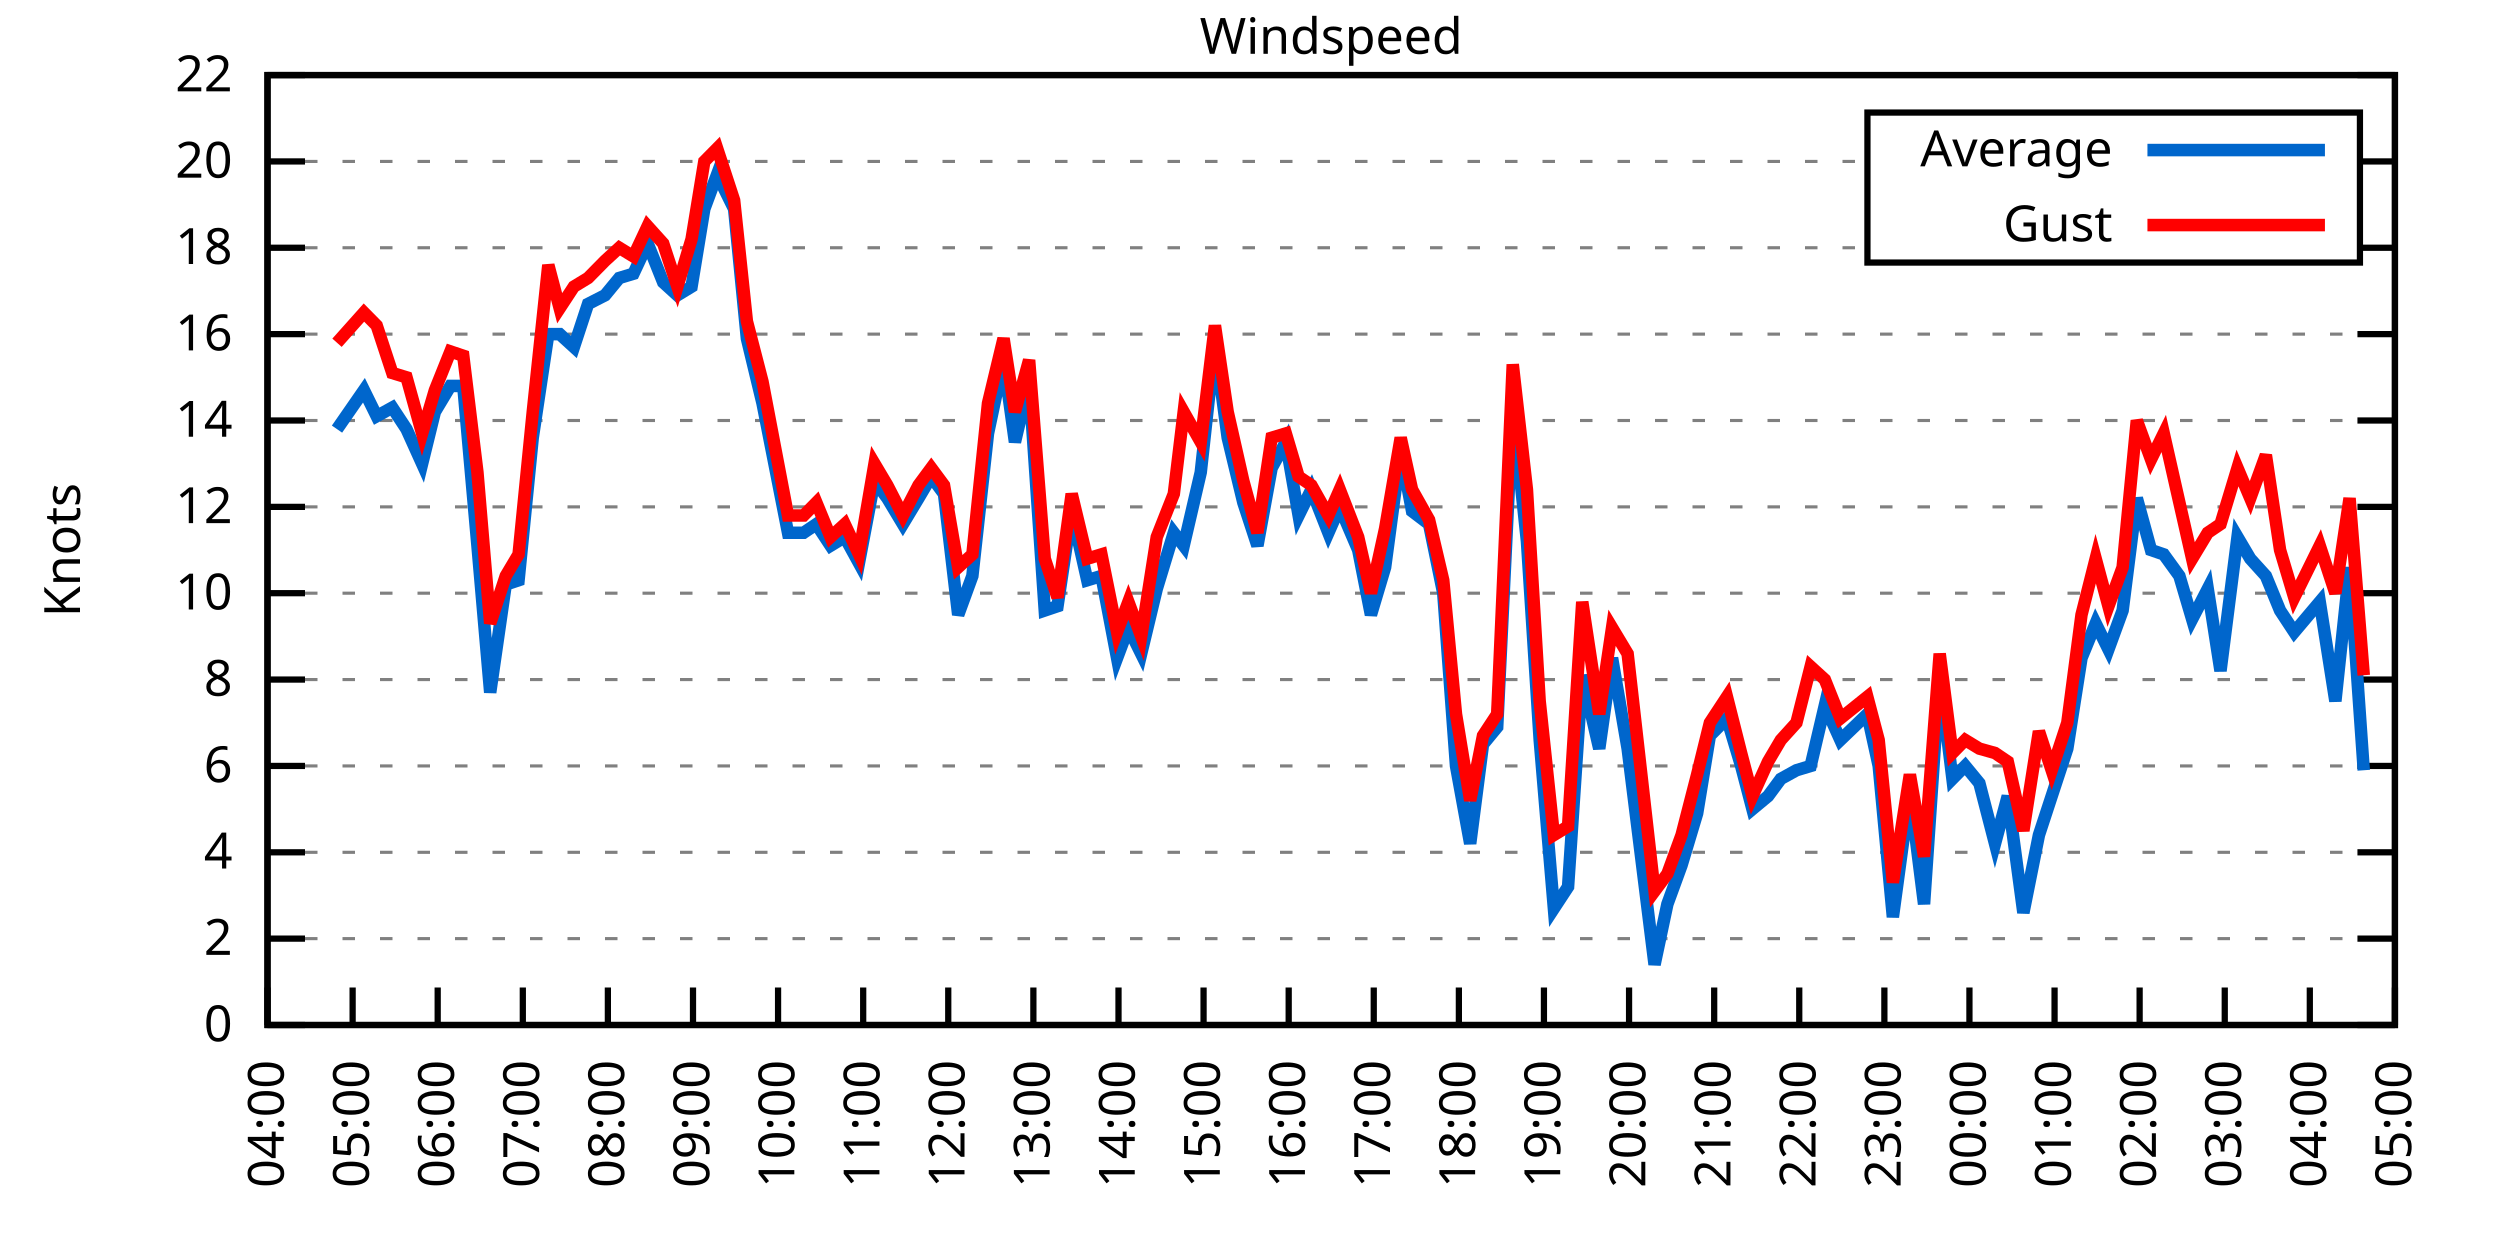
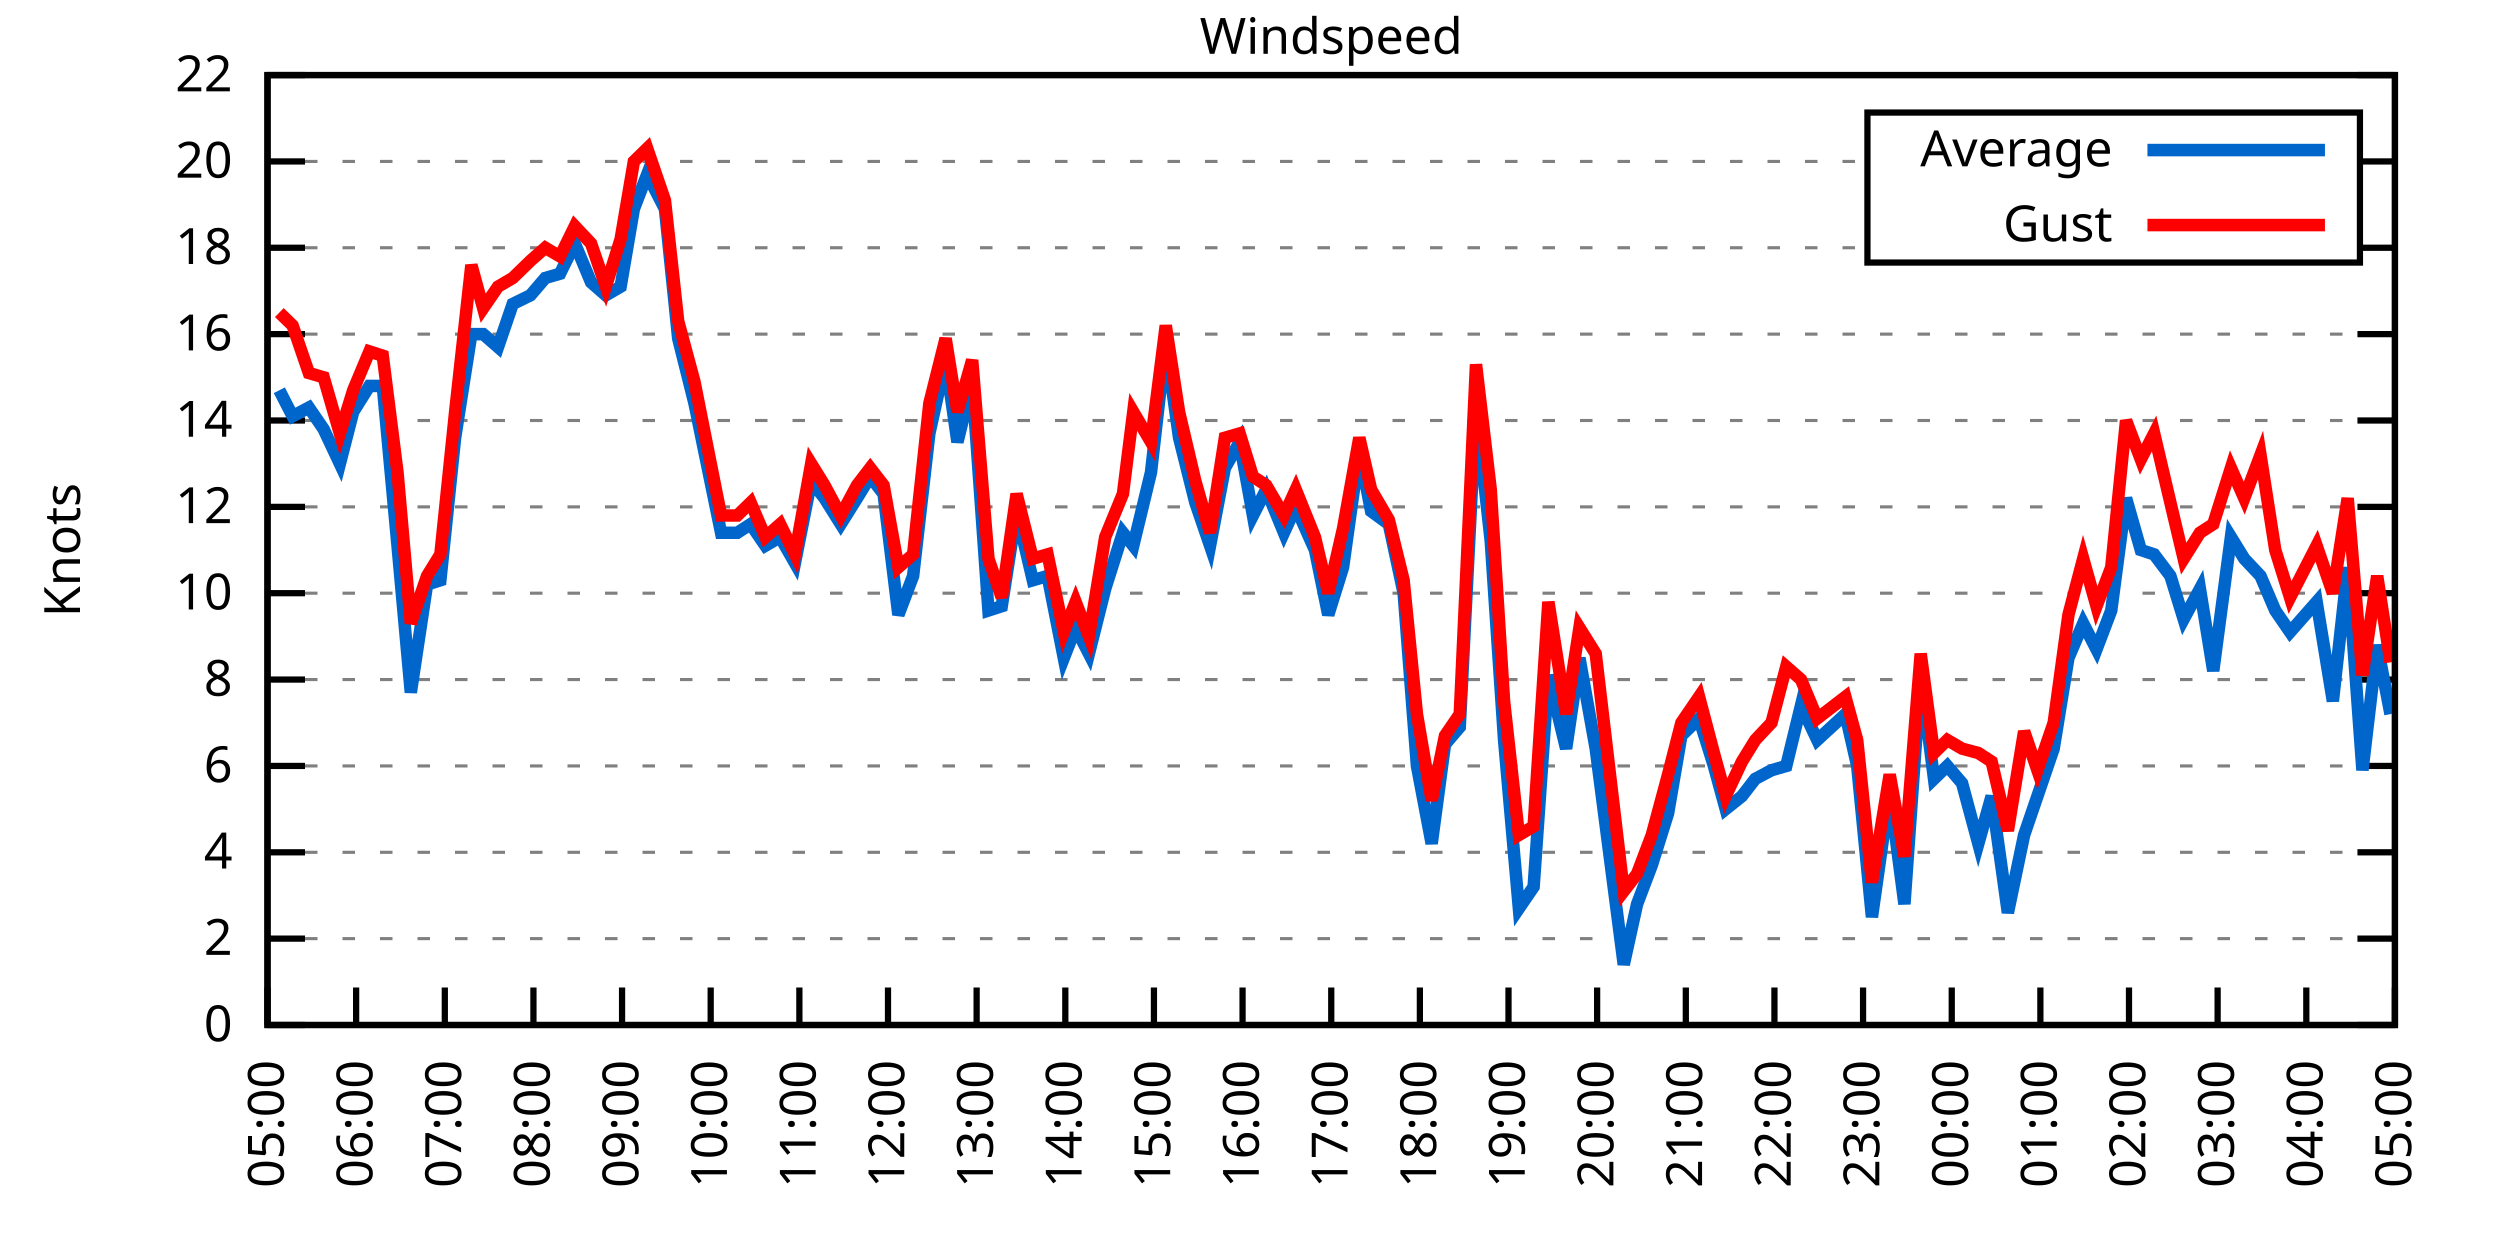
<svg xmlns="http://www.w3.org/2000/svg" xmlns:xlink="http://www.w3.org/1999/xlink" width="400" height="200" viewBox="0 0 400 200">
  <g id="gnuplot_canvas">
    <rect x="0" y="0" width="400" height="200" fill="none" />
    <defs>
      <circle id="gpDot" r="0.5" stroke-width="0.5" stroke="currentColor" />
      <path id="gpPt0" stroke-width="0.333" stroke="currentColor" d="M-1,0 h2 M0,-1 v2" />
      <path id="gpPt1" stroke-width="0.333" stroke="currentColor" d="M-1,-1 L1,1 M1,-1 L-1,1" />
      <path id="gpPt2" stroke-width="0.333" stroke="currentColor" d="M-1,0 L1,0 M0,-1 L0,1 M-1,-1 L1,1 M-1,1 L1,-1" />
      <rect id="gpPt3" stroke-width="0.333" stroke="currentColor" x="-1" y="-1" width="2" height="2" />
      <rect id="gpPt4" stroke-width="0.333" stroke="currentColor" fill="currentColor" x="-1" y="-1" width="2" height="2" />
      <circle id="gpPt5" stroke-width="0.333" stroke="currentColor" cx="0" cy="0" r="1" />
      <use xlink:href="#gpPt5" id="gpPt6" fill="currentColor" stroke="none" />
      <path id="gpPt7" stroke-width="0.333" stroke="currentColor" d="M0,-1.33 L-1.33,0.67 L1.33,0.67 z" />
      <use xlink:href="#gpPt7" id="gpPt8" fill="currentColor" stroke="none" />
      <use xlink:href="#gpPt7" id="gpPt9" stroke="currentColor" transform="rotate(180)" />
      <use xlink:href="#gpPt9" id="gpPt10" fill="currentColor" stroke="none" />
      <use xlink:href="#gpPt3" id="gpPt11" stroke="currentColor" transform="rotate(45)" />
      <use xlink:href="#gpPt11" id="gpPt12" fill="currentColor" stroke="none" />
      <path id="gpPt13" stroke-width="0.333" stroke="currentColor" d="M0,1.330 L1.265,0.411 L0.782,-1.067 L-0.782,-1.076 L-1.265,0.411 z" />
      <use xlink:href="#gpPt13" id="gpPt14" fill="currentColor" stroke="none" />
      <filter id="textbox" filterUnits="objectBoundingBox" x="0" y="0" height="1" width="1">
        <feFlood flood-color="white" flood-opacity="1" result="bgnd" />
        <feComposite in="SourceGraphic" in2="bgnd" operator="atop" />
      </filter>
      <filter id="greybox" filterUnits="objectBoundingBox" x="0" y="0" height="1" width="1">
        <feFlood flood-color="lightgrey" flood-opacity="1" result="grey" />
        <feComposite in="SourceGraphic" in2="grey" operator="atop" />
      </filter>
    </defs>
    <g fill="none" color="white" stroke="currentColor" stroke-width="1.00" stroke-linecap="butt" stroke-linejoin="miter">
</g>
    <g fill="none" color="black" stroke="currentColor" stroke-width="1.00" stroke-linecap="butt" stroke-linejoin="miter">
      <g stroke="none" shape-rendering="crispEdges">
        <polygon fill="rgb(255, 255, 255)" points="42.80,164.00 383.18,164.00 383.18,12.02 42.80,12.02 " />
      </g>
    </g>
    <g fill="none" color="black" stroke="currentColor" stroke-width="1.00" stroke-linecap="butt" stroke-linejoin="miter">
</g>
    <g fill="none" color="black" stroke="black" stroke-width="0.50" stroke-linecap="butt" stroke-linejoin="miter">
</g>
    <g fill="none" color="gray" stroke="currentColor" stroke-width="0.50" stroke-linecap="butt" stroke-linejoin="miter">
      <path stroke="gray" stroke-dasharray="2,4" class="gridline" d="M42.80,164.00 L383.19,164.00  " />
    </g>
    <g fill="none" color="gray" stroke="gray" stroke-width="1.00" stroke-linecap="butt" stroke-linejoin="miter">
</g>
    <g fill="none" color="black" stroke="currentColor" stroke-width="1.00" stroke-linecap="butt" stroke-linejoin="miter">
      <path stroke="black" d="M42.80,164.00 L48.80,164.00 M383.19,164.00 L377.19,164.00  " />
      <g transform="translate(37.20,166.60)" stroke="none" fill="black" font-family="Sans" font-size="8.00" text-anchor="end">
        <text>
          <tspan font-family="Sans"> 0</tspan>
        </text>
      </g>
    </g>
    <g fill="none" color="black" stroke="currentColor" stroke-width="1.00" stroke-linecap="butt" stroke-linejoin="miter">
</g>
    <g fill="none" color="black" stroke="black" stroke-width="0.50" stroke-linecap="butt" stroke-linejoin="miter">
</g>
    <g fill="none" color="gray" stroke="currentColor" stroke-width="0.50" stroke-linecap="butt" stroke-linejoin="miter">
      <path stroke="gray" stroke-dasharray="2,4" class="gridline" d="M42.80,150.18 L383.19,150.18  " />
    </g>
    <g fill="none" color="gray" stroke="gray" stroke-width="1.00" stroke-linecap="butt" stroke-linejoin="miter">
</g>
    <g fill="none" color="black" stroke="currentColor" stroke-width="1.00" stroke-linecap="butt" stroke-linejoin="miter">
      <path stroke="black" d="M42.80,150.18 L48.80,150.18 M383.19,150.18 L377.19,150.18  " />
      <g transform="translate(37.20,152.78)" stroke="none" fill="black" font-family="Sans" font-size="8.00" text-anchor="end">
        <text>
          <tspan font-family="Sans"> 2</tspan>
        </text>
      </g>
    </g>
    <g fill="none" color="black" stroke="currentColor" stroke-width="1.00" stroke-linecap="butt" stroke-linejoin="miter">
</g>
    <g fill="none" color="black" stroke="black" stroke-width="0.50" stroke-linecap="butt" stroke-linejoin="miter">
</g>
    <g fill="none" color="gray" stroke="currentColor" stroke-width="0.50" stroke-linecap="butt" stroke-linejoin="miter">
      <path stroke="gray" stroke-dasharray="2,4" class="gridline" d="M42.80,136.37 L383.19,136.37  " />
    </g>
    <g fill="none" color="gray" stroke="gray" stroke-width="1.00" stroke-linecap="butt" stroke-linejoin="miter">
</g>
    <g fill="none" color="black" stroke="currentColor" stroke-width="1.00" stroke-linecap="butt" stroke-linejoin="miter">
      <path stroke="black" d="M42.80,136.37 L48.80,136.37 M383.19,136.37 L377.19,136.37  " />
      <g transform="translate(37.20,138.97)" stroke="none" fill="black" font-family="Sans" font-size="8.00" text-anchor="end">
        <text>
          <tspan font-family="Sans"> 4</tspan>
        </text>
      </g>
    </g>
    <g fill="none" color="black" stroke="currentColor" stroke-width="1.00" stroke-linecap="butt" stroke-linejoin="miter">
</g>
    <g fill="none" color="black" stroke="black" stroke-width="0.50" stroke-linecap="butt" stroke-linejoin="miter">
</g>
    <g fill="none" color="gray" stroke="currentColor" stroke-width="0.50" stroke-linecap="butt" stroke-linejoin="miter">
      <path stroke="gray" stroke-dasharray="2,4" class="gridline" d="M42.80,122.55 L383.19,122.55  " />
    </g>
    <g fill="none" color="gray" stroke="gray" stroke-width="1.00" stroke-linecap="butt" stroke-linejoin="miter">
</g>
    <g fill="none" color="black" stroke="currentColor" stroke-width="1.00" stroke-linecap="butt" stroke-linejoin="miter">
      <path stroke="black" d="M42.80,122.55 L48.80,122.55 M383.19,122.55 L377.19,122.55  " />
      <g transform="translate(37.20,125.15)" stroke="none" fill="black" font-family="Sans" font-size="8.00" text-anchor="end">
        <text>
          <tspan font-family="Sans"> 6</tspan>
        </text>
      </g>
    </g>
    <g fill="none" color="black" stroke="currentColor" stroke-width="1.00" stroke-linecap="butt" stroke-linejoin="miter">
</g>
    <g fill="none" color="black" stroke="black" stroke-width="0.50" stroke-linecap="butt" stroke-linejoin="miter">
</g>
    <g fill="none" color="gray" stroke="currentColor" stroke-width="0.50" stroke-linecap="butt" stroke-linejoin="miter">
      <path stroke="gray" stroke-dasharray="2,4" class="gridline" d="M42.80,108.73 L383.19,108.73  " />
    </g>
    <g fill="none" color="gray" stroke="gray" stroke-width="1.00" stroke-linecap="butt" stroke-linejoin="miter">
</g>
    <g fill="none" color="black" stroke="currentColor" stroke-width="1.00" stroke-linecap="butt" stroke-linejoin="miter">
      <path stroke="black" d="M42.80,108.73 L48.80,108.73 M383.19,108.73 L377.19,108.73  " />
      <g transform="translate(37.20,111.33)" stroke="none" fill="black" font-family="Sans" font-size="8.00" text-anchor="end">
        <text>
          <tspan font-family="Sans"> 8</tspan>
        </text>
      </g>
    </g>
    <g fill="none" color="black" stroke="currentColor" stroke-width="1.00" stroke-linecap="butt" stroke-linejoin="miter">
</g>
    <g fill="none" color="black" stroke="black" stroke-width="0.50" stroke-linecap="butt" stroke-linejoin="miter">
</g>
    <g fill="none" color="gray" stroke="currentColor" stroke-width="0.50" stroke-linecap="butt" stroke-linejoin="miter">
      <path stroke="gray" stroke-dasharray="2,4" class="gridline" d="M42.80,94.91 L383.19,94.91  " />
    </g>
    <g fill="none" color="gray" stroke="gray" stroke-width="1.00" stroke-linecap="butt" stroke-linejoin="miter">
</g>
    <g fill="none" color="black" stroke="currentColor" stroke-width="1.00" stroke-linecap="butt" stroke-linejoin="miter">
      <path stroke="black" d="M42.80,94.91 L48.80,94.91 M383.19,94.91 L377.19,94.91  " />
      <g transform="translate(37.20,97.51)" stroke="none" fill="black" font-family="Sans" font-size="8.00" text-anchor="end">
        <text>
          <tspan font-family="Sans"> 10</tspan>
        </text>
      </g>
    </g>
    <g fill="none" color="black" stroke="currentColor" stroke-width="1.00" stroke-linecap="butt" stroke-linejoin="miter">
</g>
    <g fill="none" color="black" stroke="black" stroke-width="0.50" stroke-linecap="butt" stroke-linejoin="miter">
</g>
    <g fill="none" color="gray" stroke="currentColor" stroke-width="0.50" stroke-linecap="butt" stroke-linejoin="miter">
      <path stroke="gray" stroke-dasharray="2,4" class="gridline" d="M42.80,81.10 L383.19,81.10  " />
    </g>
    <g fill="none" color="gray" stroke="gray" stroke-width="1.00" stroke-linecap="butt" stroke-linejoin="miter">
</g>
    <g fill="none" color="black" stroke="currentColor" stroke-width="1.00" stroke-linecap="butt" stroke-linejoin="miter">
      <path stroke="black" d="M42.80,81.10 L48.80,81.10 M383.19,81.10 L377.19,81.10  " />
      <g transform="translate(37.20,83.70)" stroke="none" fill="black" font-family="Sans" font-size="8.00" text-anchor="end">
        <text>
          <tspan font-family="Sans"> 12</tspan>
        </text>
      </g>
    </g>
    <g fill="none" color="black" stroke="currentColor" stroke-width="1.00" stroke-linecap="butt" stroke-linejoin="miter">
</g>
    <g fill="none" color="black" stroke="black" stroke-width="0.50" stroke-linecap="butt" stroke-linejoin="miter">
</g>
    <g fill="none" color="gray" stroke="currentColor" stroke-width="0.50" stroke-linecap="butt" stroke-linejoin="miter">
      <path stroke="gray" stroke-dasharray="2,4" class="gridline" d="M42.80,67.28 L383.19,67.28  " />
    </g>
    <g fill="none" color="gray" stroke="gray" stroke-width="1.00" stroke-linecap="butt" stroke-linejoin="miter">
</g>
    <g fill="none" color="black" stroke="currentColor" stroke-width="1.00" stroke-linecap="butt" stroke-linejoin="miter">
      <path stroke="black" d="M42.80,67.28 L48.80,67.28 M383.19,67.28 L377.19,67.28  " />
      <g transform="translate(37.20,69.88)" stroke="none" fill="black" font-family="Sans" font-size="8.00" text-anchor="end">
        <text>
          <tspan font-family="Sans"> 14</tspan>
        </text>
      </g>
    </g>
    <g fill="none" color="black" stroke="currentColor" stroke-width="1.00" stroke-linecap="butt" stroke-linejoin="miter">
</g>
    <g fill="none" color="black" stroke="black" stroke-width="0.50" stroke-linecap="butt" stroke-linejoin="miter">
</g>
    <g fill="none" color="gray" stroke="currentColor" stroke-width="0.50" stroke-linecap="butt" stroke-linejoin="miter">
      <path stroke="gray" stroke-dasharray="2,4" class="gridline" d="M42.80,53.46 L383.19,53.46  " />
    </g>
    <g fill="none" color="gray" stroke="gray" stroke-width="1.00" stroke-linecap="butt" stroke-linejoin="miter">
</g>
    <g fill="none" color="black" stroke="currentColor" stroke-width="1.00" stroke-linecap="butt" stroke-linejoin="miter">
      <path stroke="black" d="M42.80,53.46 L48.80,53.46 M383.19,53.46 L377.19,53.46  " />
      <g transform="translate(37.20,56.06)" stroke="none" fill="black" font-family="Sans" font-size="8.00" text-anchor="end">
        <text>
          <tspan font-family="Sans"> 16</tspan>
        </text>
      </g>
    </g>
    <g fill="none" color="black" stroke="currentColor" stroke-width="1.00" stroke-linecap="butt" stroke-linejoin="miter">
</g>
    <g fill="none" color="black" stroke="black" stroke-width="0.50" stroke-linecap="butt" stroke-linejoin="miter">
</g>
    <g fill="none" color="gray" stroke="currentColor" stroke-width="0.50" stroke-linecap="butt" stroke-linejoin="miter">
      <path stroke="gray" stroke-dasharray="2,4" class="gridline" d="M42.80,39.64 L298.79,39.64 M377.59,39.64 L383.19,39.64  " />
    </g>
    <g fill="none" color="gray" stroke="gray" stroke-width="1.00" stroke-linecap="butt" stroke-linejoin="miter">
</g>
    <g fill="none" color="black" stroke="currentColor" stroke-width="1.00" stroke-linecap="butt" stroke-linejoin="miter">
      <path stroke="black" d="M42.80,39.64 L48.80,39.64 M383.19,39.64 L377.19,39.64  " />
      <g transform="translate(37.20,42.24)" stroke="none" fill="black" font-family="Sans" font-size="8.00" text-anchor="end">
        <text>
          <tspan font-family="Sans"> 18</tspan>
        </text>
      </g>
    </g>
    <g fill="none" color="black" stroke="currentColor" stroke-width="1.00" stroke-linecap="butt" stroke-linejoin="miter">
</g>
    <g fill="none" color="black" stroke="black" stroke-width="0.50" stroke-linecap="butt" stroke-linejoin="miter">
</g>
    <g fill="none" color="gray" stroke="currentColor" stroke-width="0.50" stroke-linecap="butt" stroke-linejoin="miter">
      <path stroke="gray" stroke-dasharray="2,4" class="gridline" d="M42.80,25.83 L298.79,25.83 M377.59,25.83 L383.19,25.83  " />
    </g>
    <g fill="none" color="gray" stroke="gray" stroke-width="1.00" stroke-linecap="butt" stroke-linejoin="miter">
</g>
    <g fill="none" color="black" stroke="currentColor" stroke-width="1.00" stroke-linecap="butt" stroke-linejoin="miter">
      <path stroke="black" d="M42.80,25.83 L48.80,25.83 M383.19,25.83 L377.19,25.83  " />
      <g transform="translate(37.20,28.43)" stroke="none" fill="black" font-family="Sans" font-size="8.00" text-anchor="end">
        <text>
          <tspan font-family="Sans"> 20</tspan>
        </text>
      </g>
    </g>
    <g fill="none" color="black" stroke="currentColor" stroke-width="1.00" stroke-linecap="butt" stroke-linejoin="miter">
</g>
    <g fill="none" color="black" stroke="black" stroke-width="0.50" stroke-linecap="butt" stroke-linejoin="miter">
</g>
    <g fill="none" color="gray" stroke="currentColor" stroke-width="0.50" stroke-linecap="butt" stroke-linejoin="miter">
      <path stroke="gray" stroke-dasharray="2,4" class="gridline" d="M42.80,12.01 L383.19,12.01  " />
    </g>
    <g fill="none" color="gray" stroke="gray" stroke-width="1.00" stroke-linecap="butt" stroke-linejoin="miter">
</g>
    <g fill="none" color="black" stroke="currentColor" stroke-width="1.00" stroke-linecap="butt" stroke-linejoin="miter">
      <path stroke="black" d="M42.80,12.01 L48.80,12.01 M383.19,12.01 L377.19,12.01  " />
      <g transform="translate(37.20,14.61)" stroke="none" fill="black" font-family="Sans" font-size="8.00" text-anchor="end">
        <text>
          <tspan font-family="Sans"> 22</tspan>
        </text>
      </g>
    </g>
    <g fill="none" color="black" stroke="currentColor" stroke-width="1.00" stroke-linecap="butt" stroke-linejoin="miter">
      <path stroke="black" d="M42.80,164.00 L42.80,158.00  " />
      <g transform="translate(45.40,169.60) rotate(270.00)" stroke="none" fill="black" font-family="Sans" font-size="8.00" text-anchor="end">
        <text>
-           <tspan font-family="Sans">04:00</tspan>
-         </text>
-       </g>
-     </g>
-     <g fill="none" color="black" stroke="currentColor" stroke-width="1.00" stroke-linecap="butt" stroke-linejoin="miter">
-       <path stroke="black" d="M56.42,164.00 L56.42,158.00  " />
-       <g transform="translate(59.02,169.60) rotate(270.00)" stroke="none" fill="black" font-family="Sans" font-size="8.00" text-anchor="end">
-         <text>
          <tspan font-family="Sans">05:00</tspan>
        </text>
      </g>
    </g>
    <g fill="none" color="black" stroke="currentColor" stroke-width="1.00" stroke-linecap="butt" stroke-linejoin="miter">
-       <path stroke="black" d="M70.03,164.00 L70.03,158.00  " />
-       <g transform="translate(72.63,169.60) rotate(270.00)" stroke="none" fill="black" font-family="Sans" font-size="8.00" text-anchor="end">
+       <path stroke="black" d="M56.98,164.00 L56.98,158.00  " />
+       <g transform="translate(59.58,169.60) rotate(270.00)" stroke="none" fill="black" font-family="Sans" font-size="8.00" text-anchor="end">
        <text>
          <tspan font-family="Sans">06:00</tspan>
        </text>
      </g>
    </g>
    <g fill="none" color="black" stroke="currentColor" stroke-width="1.00" stroke-linecap="butt" stroke-linejoin="miter">
-       <path stroke="black" d="M83.65,164.00 L83.65,158.00  " />
-       <g transform="translate(86.25,169.60) rotate(270.00)" stroke="none" fill="black" font-family="Sans" font-size="8.00" text-anchor="end">
+       <path stroke="black" d="M71.17,164.00 L71.17,158.00  " />
+       <g transform="translate(73.77,169.60) rotate(270.00)" stroke="none" fill="black" font-family="Sans" font-size="8.00" text-anchor="end">
        <text>
          <tspan font-family="Sans">07:00</tspan>
        </text>
      </g>
    </g>
    <g fill="none" color="black" stroke="currentColor" stroke-width="1.00" stroke-linecap="butt" stroke-linejoin="miter">
-       <path stroke="black" d="M97.26,164.00 L97.26,158.00  " />
-       <g transform="translate(99.86,169.60) rotate(270.00)" stroke="none" fill="black" font-family="Sans" font-size="8.00" text-anchor="end">
+       <path stroke="black" d="M85.35,164.00 L85.35,158.00  " />
+       <g transform="translate(87.95,169.60) rotate(270.00)" stroke="none" fill="black" font-family="Sans" font-size="8.00" text-anchor="end">
        <text>
          <tspan font-family="Sans">08:00</tspan>
        </text>
      </g>
    </g>
    <g fill="none" color="black" stroke="currentColor" stroke-width="1.00" stroke-linecap="butt" stroke-linejoin="miter">
-       <path stroke="black" d="M110.88,164.00 L110.88,158.00  " />
-       <g transform="translate(113.48,169.60) rotate(270.00)" stroke="none" fill="black" font-family="Sans" font-size="8.00" text-anchor="end">
+       <path stroke="black" d="M99.53,164.00 L99.53,158.00  " />
+       <g transform="translate(102.13,169.60) rotate(270.00)" stroke="none" fill="black" font-family="Sans" font-size="8.00" text-anchor="end">
        <text>
          <tspan font-family="Sans">09:00</tspan>
        </text>
      </g>
    </g>
    <g fill="none" color="black" stroke="currentColor" stroke-width="1.00" stroke-linecap="butt" stroke-linejoin="miter">
-       <path stroke="black" d="M124.49,164.00 L124.49,158.00  " />
-       <g transform="translate(127.09,169.60) rotate(270.00)" stroke="none" fill="black" font-family="Sans" font-size="8.00" text-anchor="end">
+       <path stroke="black" d="M113.71,164.00 L113.71,158.00  " />
+       <g transform="translate(116.31,169.60) rotate(270.00)" stroke="none" fill="black" font-family="Sans" font-size="8.00" text-anchor="end">
        <text>
          <tspan font-family="Sans">10:00</tspan>
        </text>
      </g>
    </g>
    <g fill="none" color="black" stroke="currentColor" stroke-width="1.00" stroke-linecap="butt" stroke-linejoin="miter">
-       <path stroke="black" d="M138.11,164.00 L138.11,158.00  " />
-       <g transform="translate(140.71,169.60) rotate(270.00)" stroke="none" fill="black" font-family="Sans" font-size="8.00" text-anchor="end">
+       <path stroke="black" d="M127.90,164.00 L127.90,158.00  " />
+       <g transform="translate(130.50,169.60) rotate(270.00)" stroke="none" fill="black" font-family="Sans" font-size="8.00" text-anchor="end">
        <text>
          <tspan font-family="Sans">11:00</tspan>
        </text>
      </g>
    </g>
    <g fill="none" color="black" stroke="currentColor" stroke-width="1.00" stroke-linecap="butt" stroke-linejoin="miter">
-       <path stroke="black" d="M151.72,164.00 L151.72,158.00  " />
-       <g transform="translate(154.32,169.60) rotate(270.00)" stroke="none" fill="black" font-family="Sans" font-size="8.00" text-anchor="end">
+       <path stroke="black" d="M142.08,164.00 L142.08,158.00  " />
+       <g transform="translate(144.68,169.60) rotate(270.00)" stroke="none" fill="black" font-family="Sans" font-size="8.00" text-anchor="end">
        <text>
          <tspan font-family="Sans">12:00</tspan>
        </text>
      </g>
    </g>
    <g fill="none" color="black" stroke="currentColor" stroke-width="1.00" stroke-linecap="butt" stroke-linejoin="miter">
-       <path stroke="black" d="M165.34,164.00 L165.34,158.00  " />
-       <g transform="translate(167.94,169.60) rotate(270.00)" stroke="none" fill="black" font-family="Sans" font-size="8.00" text-anchor="end">
+       <path stroke="black" d="M156.26,164.00 L156.26,158.00  " />
+       <g transform="translate(158.86,169.60) rotate(270.00)" stroke="none" fill="black" font-family="Sans" font-size="8.00" text-anchor="end">
        <text>
          <tspan font-family="Sans">13:00</tspan>
        </text>
      </g>
    </g>
    <g fill="none" color="black" stroke="currentColor" stroke-width="1.00" stroke-linecap="butt" stroke-linejoin="miter">
-       <path stroke="black" d="M178.96,164.00 L178.96,158.00  " />
-       <g transform="translate(181.56,169.60) rotate(270.00)" stroke="none" fill="black" font-family="Sans" font-size="8.00" text-anchor="end">
+       <path stroke="black" d="M170.45,164.00 L170.45,158.00  " />
+       <g transform="translate(173.05,169.60) rotate(270.00)" stroke="none" fill="black" font-family="Sans" font-size="8.00" text-anchor="end">
        <text>
          <tspan font-family="Sans">14:00</tspan>
        </text>
      </g>
    </g>
    <g fill="none" color="black" stroke="currentColor" stroke-width="1.00" stroke-linecap="butt" stroke-linejoin="miter">
-       <path stroke="black" d="M192.57,164.00 L192.57,158.00  " />
-       <g transform="translate(195.17,169.60) rotate(270.00)" stroke="none" fill="black" font-family="Sans" font-size="8.00" text-anchor="end">
+       <path stroke="black" d="M184.63,164.00 L184.63,158.00  " />
+       <g transform="translate(187.23,169.60) rotate(270.00)" stroke="none" fill="black" font-family="Sans" font-size="8.00" text-anchor="end">
        <text>
          <tspan font-family="Sans">15:00</tspan>
        </text>
      </g>
    </g>
    <g fill="none" color="black" stroke="currentColor" stroke-width="1.00" stroke-linecap="butt" stroke-linejoin="miter">
-       <path stroke="black" d="M206.19,164.00 L206.19,158.00  " />
-       <g transform="translate(208.79,169.60) rotate(270.00)" stroke="none" fill="black" font-family="Sans" font-size="8.00" text-anchor="end">
+       <path stroke="black" d="M198.81,164.00 L198.81,158.00  " />
+       <g transform="translate(201.41,169.60) rotate(270.00)" stroke="none" fill="black" font-family="Sans" font-size="8.00" text-anchor="end">
        <text>
          <tspan font-family="Sans">16:00</tspan>
        </text>
      </g>
    </g>
    <g fill="none" color="black" stroke="currentColor" stroke-width="1.00" stroke-linecap="butt" stroke-linejoin="miter">
-       <path stroke="black" d="M219.80,164.00 L219.80,158.00  " />
-       <g transform="translate(222.40,169.60) rotate(270.00)" stroke="none" fill="black" font-family="Sans" font-size="8.00" text-anchor="end">
+       <path stroke="black" d="M213.00,164.00 L213.00,158.00  " />
+       <g transform="translate(215.60,169.60) rotate(270.00)" stroke="none" fill="black" font-family="Sans" font-size="8.00" text-anchor="end">
        <text>
          <tspan font-family="Sans">17:00</tspan>
        </text>
      </g>
    </g>
    <g fill="none" color="black" stroke="currentColor" stroke-width="1.00" stroke-linecap="butt" stroke-linejoin="miter">
-       <path stroke="black" d="M233.42,164.00 L233.42,158.00  " />
-       <g transform="translate(236.02,169.60) rotate(270.00)" stroke="none" fill="black" font-family="Sans" font-size="8.00" text-anchor="end">
+       <path stroke="black" d="M227.18,164.00 L227.18,158.00  " />
+       <g transform="translate(229.78,169.60) rotate(270.00)" stroke="none" fill="black" font-family="Sans" font-size="8.00" text-anchor="end">
        <text>
          <tspan font-family="Sans">18:00</tspan>
        </text>
      </g>
    </g>
    <g fill="none" color="black" stroke="currentColor" stroke-width="1.00" stroke-linecap="butt" stroke-linejoin="miter">
-       <path stroke="black" d="M247.03,164.00 L247.03,158.00  " />
-       <g transform="translate(249.63,169.60) rotate(270.00)" stroke="none" fill="black" font-family="Sans" font-size="8.00" text-anchor="end">
+       <path stroke="black" d="M241.36,164.00 L241.36,158.00  " />
+       <g transform="translate(243.96,169.60) rotate(270.00)" stroke="none" fill="black" font-family="Sans" font-size="8.00" text-anchor="end">
        <text>
          <tspan font-family="Sans">19:00</tspan>
        </text>
      </g>
    </g>
    <g fill="none" color="black" stroke="currentColor" stroke-width="1.00" stroke-linecap="butt" stroke-linejoin="miter">
-       <path stroke="black" d="M260.65,164.00 L260.65,158.00  " />
-       <g transform="translate(263.25,169.60) rotate(270.00)" stroke="none" fill="black" font-family="Sans" font-size="8.00" text-anchor="end">
+       <path stroke="black" d="M255.54,164.00 L255.54,158.00  " />
+       <g transform="translate(258.14,169.60) rotate(270.00)" stroke="none" fill="black" font-family="Sans" font-size="8.00" text-anchor="end">
        <text>
          <tspan font-family="Sans">20:00</tspan>
        </text>
      </g>
    </g>
    <g fill="none" color="black" stroke="currentColor" stroke-width="1.00" stroke-linecap="butt" stroke-linejoin="miter">
-       <path stroke="black" d="M274.27,164.00 L274.27,158.00  " />
-       <g transform="translate(276.87,169.60) rotate(270.00)" stroke="none" fill="black" font-family="Sans" font-size="8.00" text-anchor="end">
+       <path stroke="black" d="M269.73,164.00 L269.73,158.00  " />
+       <g transform="translate(272.33,169.60) rotate(270.00)" stroke="none" fill="black" font-family="Sans" font-size="8.00" text-anchor="end">
        <text>
          <tspan font-family="Sans">21:00</tspan>
        </text>
      </g>
    </g>
    <g fill="none" color="black" stroke="currentColor" stroke-width="1.00" stroke-linecap="butt" stroke-linejoin="miter">
-       <path stroke="black" d="M287.88,164.00 L287.88,158.00  " />
-       <g transform="translate(290.48,169.60) rotate(270.00)" stroke="none" fill="black" font-family="Sans" font-size="8.00" text-anchor="end">
+       <path stroke="black" d="M283.91,164.00 L283.91,158.00  " />
+       <g transform="translate(286.51,169.60) rotate(270.00)" stroke="none" fill="black" font-family="Sans" font-size="8.00" text-anchor="end">
        <text>
          <tspan font-family="Sans">22:00</tspan>
        </text>
      </g>
    </g>
    <g fill="none" color="black" stroke="currentColor" stroke-width="1.00" stroke-linecap="butt" stroke-linejoin="miter">
-       <path stroke="black" d="M301.50,164.00 L301.50,158.00  " />
-       <g transform="translate(304.10,169.60) rotate(270.00)" stroke="none" fill="black" font-family="Sans" font-size="8.00" text-anchor="end">
+       <path stroke="black" d="M298.09,164.00 L298.09,158.00  " />
+       <g transform="translate(300.69,169.60) rotate(270.00)" stroke="none" fill="black" font-family="Sans" font-size="8.00" text-anchor="end">
        <text>
          <tspan font-family="Sans">23:00</tspan>
        </text>
      </g>
    </g>
    <g fill="none" color="black" stroke="currentColor" stroke-width="1.00" stroke-linecap="butt" stroke-linejoin="miter">
-       <path stroke="black" d="M315.11,164.00 L315.11,158.00  " />
-       <g transform="translate(317.71,169.60) rotate(270.00)" stroke="none" fill="black" font-family="Sans" font-size="8.00" text-anchor="end">
+       <path stroke="black" d="M312.28,164.00 L312.28,158.00  " />
+       <g transform="translate(314.88,169.60) rotate(270.00)" stroke="none" fill="black" font-family="Sans" font-size="8.00" text-anchor="end">
        <text>
          <tspan font-family="Sans">00:00</tspan>
        </text>
      </g>
    </g>
    <g fill="none" color="black" stroke="currentColor" stroke-width="1.00" stroke-linecap="butt" stroke-linejoin="miter">
-       <path stroke="black" d="M328.73,164.00 L328.73,158.00  " />
-       <g transform="translate(331.33,169.60) rotate(270.00)" stroke="none" fill="black" font-family="Sans" font-size="8.00" text-anchor="end">
+       <path stroke="black" d="M326.46,164.00 L326.46,158.00  " />
+       <g transform="translate(329.06,169.60) rotate(270.00)" stroke="none" fill="black" font-family="Sans" font-size="8.00" text-anchor="end">
        <text>
          <tspan font-family="Sans">01:00</tspan>
        </text>
      </g>
    </g>
    <g fill="none" color="black" stroke="currentColor" stroke-width="1.00" stroke-linecap="butt" stroke-linejoin="miter">
-       <path stroke="black" d="M342.34,164.00 L342.34,158.00  " />
-       <g transform="translate(344.94,169.60) rotate(270.00)" stroke="none" fill="black" font-family="Sans" font-size="8.00" text-anchor="end">
+       <path stroke="black" d="M340.64,164.00 L340.64,158.00  " />
+       <g transform="translate(343.24,169.60) rotate(270.00)" stroke="none" fill="black" font-family="Sans" font-size="8.00" text-anchor="end">
        <text>
          <tspan font-family="Sans">02:00</tspan>
        </text>
      </g>
    </g>
    <g fill="none" color="black" stroke="currentColor" stroke-width="1.00" stroke-linecap="butt" stroke-linejoin="miter">
-       <path stroke="black" d="M355.96,164.00 L355.96,158.00  " />
-       <g transform="translate(358.56,169.60) rotate(270.00)" stroke="none" fill="black" font-family="Sans" font-size="8.00" text-anchor="end">
+       <path stroke="black" d="M354.82,164.00 L354.82,158.00  " />
+       <g transform="translate(357.42,169.60) rotate(270.00)" stroke="none" fill="black" font-family="Sans" font-size="8.00" text-anchor="end">
        <text>
          <tspan font-family="Sans">03:00</tspan>
        </text>
      </g>
    </g>
    <g fill="none" color="black" stroke="currentColor" stroke-width="1.00" stroke-linecap="butt" stroke-linejoin="miter">
-       <path stroke="black" d="M369.57,164.00 L369.57,158.00  " />
-       <g transform="translate(372.17,169.60) rotate(270.00)" stroke="none" fill="black" font-family="Sans" font-size="8.00" text-anchor="end">
+       <path stroke="black" d="M369.01,164.00 L369.01,158.00  " />
+       <g transform="translate(371.61,169.60) rotate(270.00)" stroke="none" fill="black" font-family="Sans" font-size="8.00" text-anchor="end">
        <text>
          <tspan font-family="Sans">04:00</tspan>
        </text>
      </g>
    </g>
    <g fill="none" color="black" stroke="currentColor" stroke-width="1.00" stroke-linecap="butt" stroke-linejoin="miter">
      <path stroke="black" d="M383.19,164.00 L383.19,158.00  " />
      <g transform="translate(385.79,169.60) rotate(270.00)" stroke="none" fill="black" font-family="Sans" font-size="8.00" text-anchor="end">
        <text>
          <tspan font-family="Sans">05:00</tspan>
        </text>
      </g>
    </g>
    <g fill="none" color="black" stroke="currentColor" stroke-width="1.00" stroke-linecap="butt" stroke-linejoin="miter">
</g>
    <g fill="none" color="black" stroke="currentColor" stroke-width="1.00" stroke-linecap="butt" stroke-linejoin="miter">
      <path stroke="black" d="M42.80,12.01 L42.80,164.00 L383.19,164.00 L383.19,12.01 L42.80,12.01 Z  " />
    </g>
    <g fill="none" color="black" stroke="currentColor" stroke-width="1.00" stroke-linecap="butt" stroke-linejoin="miter">
</g>
    <g fill="none" color="black" stroke="currentColor" stroke-width="1.00" stroke-linecap="butt" stroke-linejoin="miter">
      <path stroke="black" d="M298.79,42.01 L298.79,18.01 L377.59,18.01 L377.59,42.01 L298.79,42.01 Z  " />
    </g>
    <g id="Windspeed_plot_1">
      <g fill="none" color="white" stroke="black" stroke-width="2.00" stroke-linecap="butt" stroke-linejoin="miter">
</g>
      <g fill="none" color="black" stroke="currentColor" stroke-width="2.00" stroke-linecap="butt" stroke-linejoin="miter">
        <g transform="translate(337.99,26.61)" stroke="none" fill="black" font-family="Sans" font-size="8.00" text-anchor="end">
          <text>
            <tspan font-family="Sans">Average</tspan>
          </text>
        </g>
      </g>
      <g fill="none" color="black" stroke="currentColor" stroke-width="2.00" stroke-linecap="butt" stroke-linejoin="miter">
-         <path stroke="rgb(  0, 102, 204)" d="M343.59,24.01 L371.99,24.01 M53.92,68.66 L58.23,62.44 L60.27,66.59 L62.77,65.21 L65.04,68.66 L67.54,74.19   L69.58,65.90 L72.07,61.75 L74.12,61.75 L76.39,87.31 L78.43,110.80 L80.92,93.53 L82.97,92.84 L85.24,70.04   L87.73,53.46 L89.55,53.46 L91.82,55.53 L94.09,48.63 L96.81,47.24 L99.08,44.48 L101.35,43.79 L103.62,38.95   L106.11,45.17 L108.38,47.24 L110.65,45.86 L112.69,33.43 L114.74,27.90 L117.46,33.43 L119.50,54.15 L122.00,64.52   L126.08,85.24 L128.58,85.24 L130.62,83.86 L132.89,87.31 L135.16,85.93 L137.43,90.08 L139.92,76.95 L141.97,79.71   L144.46,83.86 L146.96,79.71 L149.00,76.26 L151.04,79.02 L153.31,98.37 L155.58,92.15 L158.08,69.35 L160.57,57.61   L162.39,70.73 L164.66,61.06 L167.16,97.68 L169.20,96.99 L171.47,81.79 L173.96,92.84 L176.23,92.15 L178.73,105.28   L180.54,100.44 L182.59,104.59 L185.08,94.22 L187.81,85.24 L189.39,87.31 L192.12,75.57 L194.39,54.84 L196.43,70.04   L198.93,80.41 L201.19,87.31 L203.46,74.88 L205.73,70.73 L207.78,82.48 L209.82,78.33 L212.54,85.24 L214.36,81.10   L217.31,88.00 L219.35,98.37 L221.62,90.77 L224.11,72.12 L225.93,81.79 L228.65,83.86 L230.92,94.91 L232.96,122.55   L235.23,134.98 L237.28,119.09 L239.55,116.33 L242.04,65.21 L244.31,86.62 L246.35,118.40 L248.62,145.35 L250.89,141.89   L253.16,108.04 L255.88,119.78 L257.93,105.28 L260.42,119.78 L264.73,154.33 L266.78,144.66 L269.05,138.44 L271.54,130.15   L273.58,117.71 L276.31,114.95 L278.58,122.55 L280.39,129.46 L282.89,127.38 L284.93,124.62 L287.43,123.24 L289.70,122.55   L291.97,112.88 L294.46,118.40 L298.77,114.26 L300.59,122.55 L302.86,146.73 L305.58,126.69 L307.85,144.66 L310.35,108.04   L312.39,124.62 L314.43,122.55 L316.70,125.31 L319.20,134.98 L321.24,127.38 L323.74,146.04 L326.23,133.60 L328.27,127.38   L330.77,119.78 L333.04,105.28 L335.31,99.75 L337.35,103.89 L339.62,97.68 L341.89,79.71 L344.16,88.00 L346.20,88.70   L348.70,92.15 L350.74,99.06 L353.24,94.22 L355.28,107.35 L358.00,85.93 L360.04,89.39 L362.54,92.15 L364.81,97.68   L367.08,101.13 L371.16,96.30 L373.66,112.19 L375.93,90.77 L378.20,123.24  " />
+         <path stroke="rgb(  0, 102, 204)" d="M343.59,24.01 L371.99,24.01 M44.69,62.44 L46.82,66.59 L49.42,65.21 L51.78,68.66 L54.38,74.19 L56.51,65.90   L59.11,61.75 L61.24,61.75 L63.60,87.31 L65.73,110.80 L68.33,93.53 L70.46,92.84 L72.82,70.04 L75.42,53.46   L77.31,53.46 L79.68,55.53 L82.04,48.63 L84.88,47.24 L87.24,44.48 L89.60,43.79 L91.97,38.95 L94.57,45.17   L96.93,47.24 L99.30,45.86 L101.42,33.43 L103.55,27.90 L106.39,33.43 L108.51,54.15 L111.11,64.52 L115.37,85.24   L117.97,85.24 L120.10,83.86 L122.46,87.31 L124.82,85.93 L127.19,90.08 L129.79,76.95 L131.92,79.71 L134.52,83.86   L137.12,79.71 L139.24,76.26 L141.37,79.02 L143.74,98.37 L146.10,92.15 L148.70,69.35 L151.30,57.61 L153.19,70.73   L155.55,61.06 L158.15,97.68 L160.28,96.99 L162.65,81.79 L165.25,92.84 L167.61,92.15 L170.21,105.28 L172.10,100.44   L174.23,104.59 L176.83,94.22 L179.67,85.24 L181.32,87.31 L184.16,75.57 L186.52,54.84 L188.65,70.04 L191.25,80.41   L193.61,87.31 L195.98,74.88 L198.34,70.73 L200.47,82.48 L202.59,78.33 L205.43,85.24 L207.32,81.10 L210.39,88.00   L212.52,98.37 L214.89,90.77 L217.49,72.12 L219.38,81.79 L222.21,83.86 L224.58,94.91 L226.71,122.55 L229.07,134.98   L231.20,119.09 L233.56,116.33 L236.16,65.21 L238.52,86.62 L240.65,118.40 L243.02,145.35 L245.38,141.89 L247.74,108.04   L250.58,119.78 L252.71,105.28 L255.31,119.78 L259.80,154.33 L261.93,144.66 L264.29,138.44 L266.89,130.15 L269.02,117.71   L271.85,114.95 L274.22,122.55 L276.11,129.46 L278.71,127.38 L280.84,124.62 L283.44,123.24 L285.80,122.55 L288.16,112.88   L290.76,118.40 L295.26,114.26 L297.15,122.55 L299.51,146.73 L302.35,126.69 L304.71,144.66 L307.31,108.04 L309.44,124.62   L311.57,122.55 L313.93,125.31 L316.53,134.98 L318.66,127.38 L321.26,146.04 L323.86,133.60 L325.99,127.38 L328.59,119.78   L330.95,105.28 L333.31,99.75 L335.44,103.89 L337.80,97.68 L340.17,79.71 L342.53,88.00 L344.66,88.70 L347.26,92.15   L349.39,99.06 L351.99,94.22 L354.12,107.35 L356.95,85.93 L359.08,89.39 L361.68,92.15 L364.04,97.68 L366.41,101.13   L370.66,96.30 L373.26,112.19 L375.63,90.77 L377.99,123.24 L380.35,103.20 L382.48,114.26  " />
      </g>
    </g>
    <g id="Windspeed_plot_2">
      <g fill="none" color="black" stroke="currentColor" stroke-width="2.00" stroke-linecap="butt" stroke-linejoin="miter">
        <g transform="translate(337.99,38.61)" stroke="none" fill="black" font-family="Sans" font-size="8.00" text-anchor="end">
          <text>
            <tspan font-family="Sans">Gust</tspan>
          </text>
        </g>
      </g>
      <g fill="none" color="black" stroke="currentColor" stroke-width="2.00" stroke-linecap="butt" stroke-linejoin="miter">
-         <path stroke="rgb(255,   0,   0)" d="M343.59,36.01 L371.99,36.01 M53.92,54.84 L58.23,50.01 L60.27,52.08 L62.77,59.68 L65.04,60.37 L67.54,69.35   L69.58,62.44 L72.07,56.23 L74.12,56.92 L76.39,75.57 L78.43,99.75 L80.92,92.15 L82.97,88.70 L85.24,65.90   L87.73,42.41 L89.55,49.32 L91.82,45.86 L94.09,44.48 L96.81,41.72 L99.08,39.64 L101.35,41.03 L103.62,36.19   L106.11,38.95 L108.38,45.86 L110.65,38.26 L112.69,25.83 L114.74,23.75 L117.46,32.05 L119.50,51.39 L122.00,61.06   L126.08,82.48 L128.58,82.48 L130.62,80.41 L132.89,85.93 L135.16,83.86 L137.43,88.70 L139.92,74.19 L141.97,77.64   L144.46,82.48 L146.96,77.64 L149.00,74.88 L151.04,77.64 L153.31,90.77 L155.58,88.70 L158.08,64.52 L160.57,54.15   L162.39,65.90 L164.66,57.61 L167.16,89.39 L169.20,95.60 L171.47,79.02 L173.96,89.39 L176.23,88.70 L178.73,101.13   L180.54,96.30 L182.59,101.82 L185.08,85.93 L187.81,79.02 L189.39,65.90 L192.12,70.73 L194.39,52.08 L196.43,65.90   L198.93,76.95 L201.19,85.24 L203.46,70.04 L205.73,69.35 L207.78,76.26 L209.82,77.64 L212.54,82.48 L214.36,78.33   L217.31,85.93 L219.35,94.91 L221.62,84.55 L224.11,70.04 L225.93,78.33 L228.65,83.17 L230.92,92.84 L232.96,114.26   L235.23,128.08 L237.28,117.71 L239.55,114.26 L242.04,58.30 L244.31,78.33 L246.35,112.19 L248.62,133.60 L250.89,132.22   L253.16,96.30 L255.88,114.26 L257.93,100.44 L260.42,104.59 L264.73,142.58 L266.78,139.82 L269.05,133.60 L271.54,123.93   L273.58,115.64 L276.31,111.49 L278.58,120.48 L280.39,127.38 L282.89,121.86 L284.93,118.40 L287.43,115.64 L289.70,106.66   L291.97,108.73 L294.46,114.95 L298.77,111.49 L300.59,118.40 L302.86,141.20 L305.58,123.93 L307.85,137.06 L310.35,104.59   L312.39,120.48 L314.43,118.40 L316.70,119.78 L319.20,120.48 L321.24,121.86 L323.74,132.91 L326.23,117.02 L328.27,123.24   L330.77,115.64 L333.04,98.37 L335.31,89.39 L337.35,96.99 L339.62,90.77 L341.89,67.28 L344.16,73.50 L346.20,69.35   L348.70,80.41 L350.74,89.39 L353.24,85.24 L355.28,83.86 L358.00,74.88 L360.04,79.71 L362.54,72.81 L364.81,88.00   L367.08,95.60 L371.16,87.31 L373.66,94.91 L375.93,79.71 L378.20,108.04  " />
+         <path stroke="rgb(255,   0,   0)" d="M343.59,36.01 L371.99,36.01 M44.69,50.01 L46.82,52.08 L49.42,59.68 L51.78,60.37 L54.38,69.35 L56.51,62.44   L59.11,56.23 L61.24,56.92 L63.60,75.57 L65.73,99.75 L68.33,92.15 L70.46,88.70 L72.82,65.90 L75.42,42.41   L77.31,49.32 L79.68,45.86 L82.04,44.48 L84.88,41.72 L87.24,39.64 L89.60,41.03 L91.97,36.19 L94.57,38.95   L96.93,45.86 L99.30,38.26 L101.42,25.83 L103.55,23.75 L106.39,32.05 L108.51,51.39 L111.11,61.06 L115.37,82.48   L117.97,82.48 L120.10,80.41 L122.46,85.93 L124.82,83.86 L127.19,88.70 L129.79,74.19 L131.92,77.64 L134.52,82.48   L137.12,77.64 L139.24,74.88 L141.37,77.64 L143.74,90.77 L146.10,88.70 L148.70,64.52 L151.30,54.15 L153.19,65.90   L155.55,57.61 L158.15,89.39 L160.28,95.60 L162.65,79.02 L165.25,89.39 L167.61,88.70 L170.21,101.13 L172.10,96.30   L174.23,101.82 L176.83,85.93 L179.67,79.02 L181.32,65.90 L184.16,70.73 L186.52,52.08 L188.65,65.90 L191.25,76.95   L193.61,85.24 L195.98,70.04 L198.34,69.35 L200.47,76.26 L202.59,77.64 L205.43,82.48 L207.32,78.33 L210.39,85.93   L212.52,94.91 L214.89,84.55 L217.49,70.04 L219.38,78.33 L222.21,83.17 L224.58,92.84 L226.71,114.26 L229.07,128.08   L231.20,117.71 L233.56,114.26 L236.16,58.30 L238.52,78.33 L240.65,112.19 L243.02,133.60 L245.38,132.22 L247.74,96.30   L250.58,114.26 L252.71,100.44 L255.31,104.59 L259.80,142.58 L261.93,139.82 L264.29,133.60 L266.89,123.93 L269.02,115.64   L271.85,111.49 L274.22,120.48 L276.11,127.38 L278.71,121.86 L280.84,118.40 L283.44,115.64 L285.80,106.66 L288.16,108.73   L290.76,114.95 L295.26,111.49 L297.15,118.40 L299.51,141.20 L302.35,123.93 L304.71,137.06 L307.31,104.59 L309.44,120.48   L311.57,118.40 L313.93,119.78 L316.53,120.48 L318.66,121.86 L321.26,132.91 L323.86,117.02 L325.99,123.24 L328.59,115.64   L330.95,98.37 L333.31,89.39 L335.44,96.99 L337.80,90.77 L340.17,67.28 L342.53,73.50 L344.66,69.35 L347.26,80.41   L349.39,89.39 L351.99,85.24 L354.12,83.86 L356.95,74.88 L359.08,79.71 L361.68,72.81 L364.04,88.00 L366.41,95.60   L370.66,87.31 L373.26,94.91 L375.63,79.71 L377.99,108.04 L380.35,92.15 L382.48,105.97  " />
      </g>
    </g>
    <g fill="none" color="black" stroke="currentColor" stroke-width="2.00" stroke-linecap="butt" stroke-linejoin="miter">
</g>
    <g fill="none" color="black" stroke="black" stroke-width="1.00" stroke-linecap="butt" stroke-linejoin="miter">
</g>
    <g fill="none" color="black" stroke="currentColor" stroke-width="1.00" stroke-linecap="butt" stroke-linejoin="miter">
      <path stroke="black" d="M42.80,12.01 L42.80,164.00 L383.19,164.00 L383.19,12.01 L42.80,12.01 Z  " />
      <g transform="translate(12.80,88.01) rotate(270.00)" stroke="none" fill="black" font-family="Sans" font-size="8.00" text-anchor="middle">
        <text>
          <tspan font-family="Sans">Knots</tspan>
        </text>
      </g>
    </g>
    <g fill="none" color="black" stroke="currentColor" stroke-width="1.00" stroke-linecap="butt" stroke-linejoin="miter">
</g>
    <g fill="none" color="black" stroke="currentColor" stroke-width="1.00" stroke-linecap="butt" stroke-linejoin="miter">
      <g transform="translate(212.99,8.61)" stroke="none" fill="black" font-family="Sans" font-size="8.00" text-anchor="middle">
        <text>
          <tspan font-family="Sans">Windspeed</tspan>
        </text>
      </g>
    </g>
    <g fill="none" color="black" stroke="currentColor" stroke-width="1.00" stroke-linecap="butt" stroke-linejoin="miter">
</g>
  </g>
</svg>
